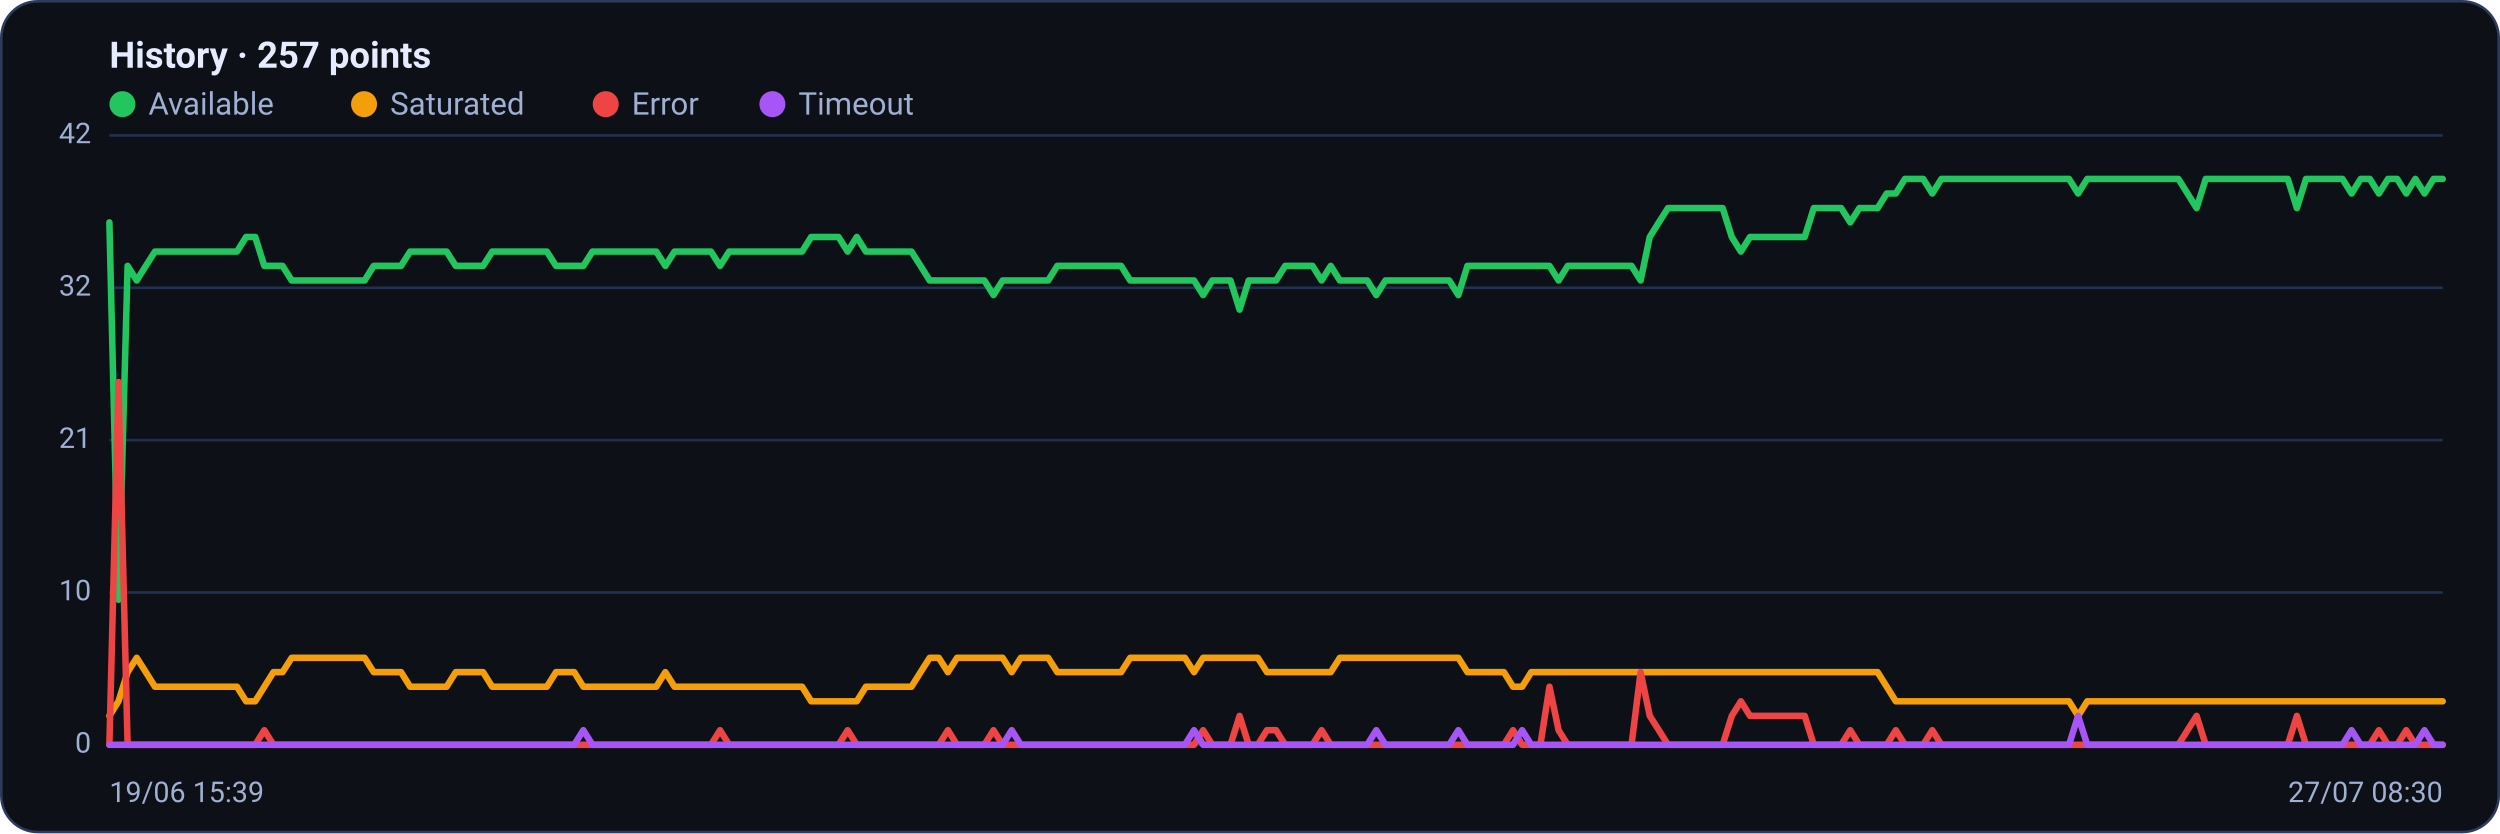
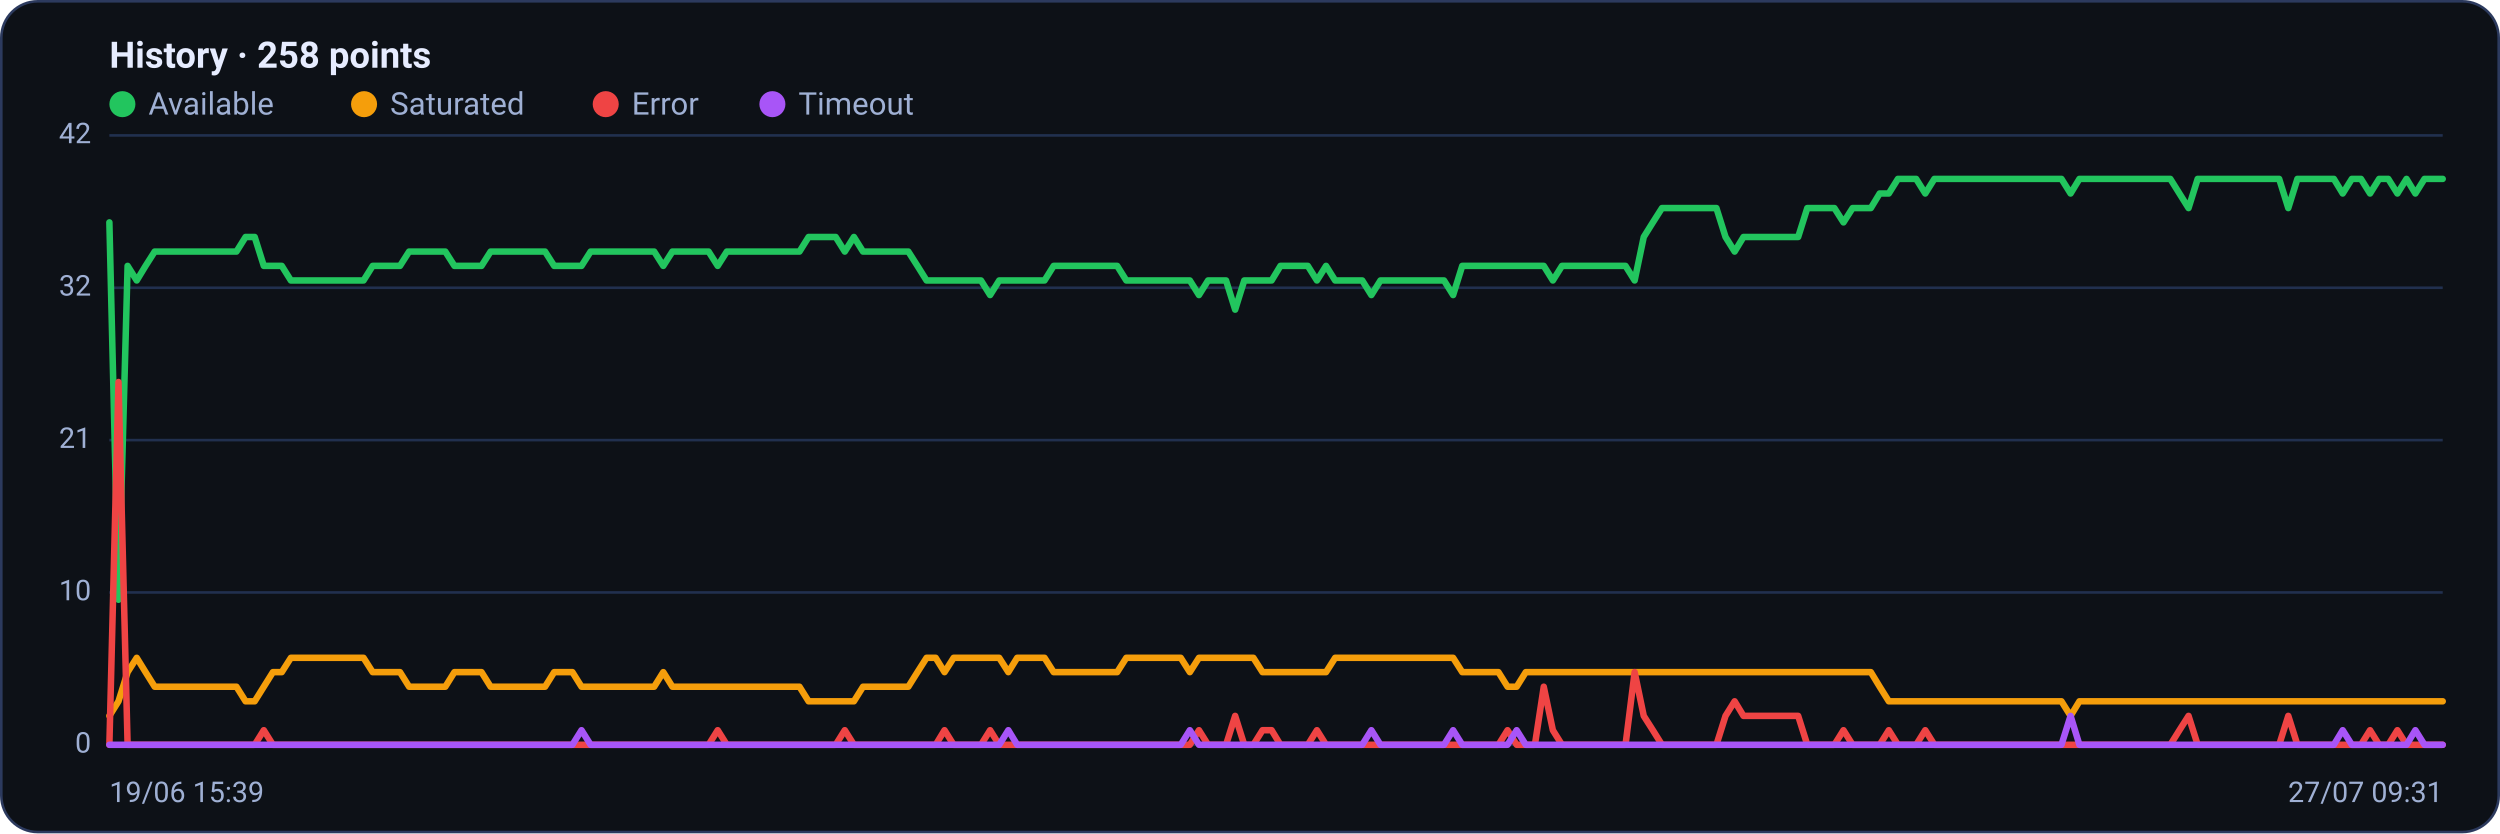
<svg xmlns="http://www.w3.org/2000/svg" viewBox="0 0 960 320" width="960" height="320" font-family="Segoe UI, system-ui, -apple-system, Roboto, Helvetica, Arial, sans-serif" role="img" aria-label="Availability history per region">
  <rect x="0.5" y="0.5" width="959" height="319" rx="14" fill="#0d1117" stroke="#2c3a5e" />
-   <text x="42" y="26" font-size="14" font-weight="600" fill="#e6ecff">History · 257 points</text>
+   <text x="42" y="26" font-size="14" font-weight="600" fill="#e6ecff">History · 258 points</text>
  <circle cx="47" cy="40" r="5" fill="#22c55e" />
  <text x="57" y="44" font-size="12" fill="#9fb0d4">Available</text>
  <circle cx="139.8" cy="40" r="5" fill="#f59e0b" />
  <text x="149.8" y="44" font-size="12" fill="#9fb0d4">Saturated</text>
  <circle cx="232.6" cy="40" r="5" fill="#ef4444" />
  <text x="242.6" y="44" font-size="12" fill="#9fb0d4">Error</text>
  <circle cx="296.6" cy="40" r="5" fill="#a855f7" />
  <text x="306.6" y="44" font-size="12" fill="#9fb0d4">Timeout</text>
  <line x1="42" y1="286.0" x2="938" y2="286.0" stroke="#21304f" stroke-width="1" />
  <text x="35" y="289.0" text-anchor="end" font-size="11" fill="#9fb0d4">0</text>
  <line x1="42" y1="227.5" x2="938" y2="227.5" stroke="#21304f" stroke-width="1" />
  <text x="35" y="230.5" text-anchor="end" font-size="11" fill="#9fb0d4">10</text>
  <line x1="42" y1="169.0" x2="938" y2="169.0" stroke="#21304f" stroke-width="1" />
  <text x="35" y="172.0" text-anchor="end" font-size="11" fill="#9fb0d4">21</text>
  <line x1="42" y1="110.5" x2="938" y2="110.5" stroke="#21304f" stroke-width="1" />
  <text x="35" y="113.5" text-anchor="end" font-size="11" fill="#9fb0d4">32</text>
  <line x1="42" y1="52.0" x2="938" y2="52.0" stroke="#21304f" stroke-width="1" />
  <text x="35" y="55.0" text-anchor="end" font-size="11" fill="#9fb0d4">42</text>
-   <polyline fill="none" stroke="#22c55e" stroke-width="2.5" stroke-linejoin="round" stroke-linecap="round" points="42.0,85.4 45.5,230.3 49.0,102.1 52.5,107.7 56.0,102.1 59.5,96.6 63.0,96.6 66.5,96.6 70.0,96.6 73.5,96.6 77.0,96.6 80.5,96.6 84.0,96.6 87.5,96.6 91.0,96.6 94.5,91.0 98.0,91.0 101.5,102.1 105.0,102.1 108.5,102.1 112.0,107.7 115.5,107.7 119.0,107.7 122.5,107.7 126.0,107.7 129.5,107.7 133.0,107.7 136.5,107.7 140.0,107.7 143.5,102.1 147.0,102.1 150.5,102.1 154.0,102.1 157.5,96.6 161.0,96.6 164.5,96.6 168.0,96.6 171.5,96.6 175.0,102.1 178.5,102.1 182.0,102.1 185.5,102.1 189.0,96.6 192.5,96.6 196.0,96.6 199.5,96.6 203.0,96.6 206.5,96.6 210.0,96.6 213.5,102.1 217.0,102.1 220.5,102.1 224.0,102.1 227.5,96.6 231.0,96.6 234.5,96.6 238.0,96.6 241.5,96.6 245.0,96.6 248.5,96.6 252.0,96.6 255.5,102.1 259.0,96.6 262.5,96.6 266.0,96.6 269.5,96.6 273.0,96.6 276.5,102.1 280.0,96.6 283.5,96.6 287.0,96.6 290.5,96.6 294.0,96.6 297.5,96.6 301.0,96.6 304.5,96.6 308.0,96.6 311.5,91.0 315.0,91.0 318.5,91.0 322.0,91.0 325.5,96.6 329.0,91.0 332.5,96.6 336.0,96.6 339.5,96.6 343.0,96.6 346.5,96.6 350.0,96.6 353.5,102.1 357.0,107.7 360.5,107.7 364.0,107.7 367.5,107.7 371.0,107.7 374.5,107.7 378.0,107.7 381.5,113.3 385.0,107.7 388.5,107.7 392.0,107.7 395.5,107.7 399.0,107.7 402.5,107.7 406.0,102.1 409.5,102.1 413.0,102.1 416.5,102.1 420.0,102.1 423.5,102.1 427.0,102.1 430.5,102.1 434.0,107.7 437.5,107.7 441.0,107.7 444.5,107.7 448.0,107.7 451.5,107.7 455.0,107.7 458.5,107.7 462.0,113.3 465.5,107.7 469.0,107.7 472.5,107.7 476.0,118.9 479.5,107.7 483.0,107.7 486.5,107.7 490.0,107.7 493.5,102.1 497.0,102.1 500.5,102.1 504.0,102.1 507.5,107.7 511.0,102.1 514.5,107.7 518.0,107.7 521.5,107.7 525.0,107.7 528.5,113.3 532.0,107.7 535.5,107.7 539.0,107.7 542.5,107.7 546.0,107.7 549.5,107.7 553.0,107.7 556.5,107.7 560.0,113.3 563.5,102.1 567.0,102.1 570.5,102.1 574.0,102.1 577.5,102.1 581.0,102.1 584.5,102.1 588.0,102.1 591.5,102.1 595.0,102.1 598.5,107.7 602.0,102.1 605.5,102.1 609.0,102.1 612.5,102.1 616.0,102.1 619.5,102.1 623.0,102.1 626.5,102.1 630.0,107.7 633.5,91.0 637.0,85.4 640.5,79.9 644.0,79.9 647.5,79.9 651.0,79.9 654.5,79.9 658.0,79.9 661.5,79.9 665.0,91.0 668.5,96.6 672.0,91.0 675.5,91.0 679.0,91.0 682.5,91.0 686.0,91.0 689.5,91.0 693.0,91.0 696.5,79.9 700.0,79.9 703.5,79.9 707.0,79.9 710.5,85.4 714.0,79.9 717.5,79.9 721.0,79.9 724.5,74.3 728.0,74.3 731.5,68.7 735.0,68.7 738.5,68.7 742.0,74.3 745.5,68.7 749.0,68.7 752.5,68.7 756.0,68.7 759.5,68.7 763.0,68.7 766.5,68.7 770.0,68.7 773.5,68.7 777.0,68.7 780.5,68.7 784.0,68.7 787.5,68.7 791.0,68.7 794.5,68.7 798.0,74.3 801.5,68.7 805.0,68.7 808.5,68.7 812.0,68.7 815.5,68.7 819.0,68.7 822.5,68.7 826.0,68.7 829.5,68.7 833.0,68.7 836.5,68.7 840.0,74.3 843.5,79.9 847.0,68.7 850.5,68.7 854.0,68.7 857.5,68.7 861.0,68.7 864.5,68.7 868.0,68.7 871.5,68.7 875.0,68.7 878.5,68.7 882.0,79.9 885.5,68.7 889.0,68.7 892.5,68.7 896.0,68.7 899.5,68.7 903.0,74.3 906.5,68.7 910.0,68.7 913.5,74.3 917.0,68.7 920.5,68.7 924.0,74.3 927.5,68.7 931.0,74.3 934.5,68.7 938.0,68.7" />
-   <polyline fill="none" stroke="#f59e0b" stroke-width="2.5" stroke-linejoin="round" stroke-linecap="round" points="42.0,274.9 45.5,269.3 49.0,258.1 52.5,252.6 56.0,258.1 59.5,263.7 63.0,263.7 66.5,263.7 70.0,263.7 73.5,263.7 77.0,263.7 80.5,263.7 84.0,263.7 87.5,263.7 91.0,263.7 94.5,269.3 98.0,269.3 101.5,263.7 105.0,258.1 108.5,258.1 112.0,252.6 115.5,252.6 119.0,252.6 122.5,252.6 126.0,252.6 129.5,252.6 133.0,252.6 136.5,252.6 140.0,252.6 143.5,258.1 147.0,258.1 150.5,258.1 154.0,258.1 157.5,263.7 161.0,263.7 164.5,263.7 168.0,263.7 171.5,263.7 175.0,258.1 178.5,258.1 182.0,258.1 185.5,258.1 189.0,263.7 192.5,263.7 196.0,263.7 199.5,263.7 203.0,263.7 206.5,263.7 210.0,263.7 213.5,258.1 217.0,258.1 220.5,258.1 224.0,263.7 227.5,263.7 231.0,263.7 234.5,263.7 238.0,263.7 241.5,263.7 245.0,263.7 248.5,263.7 252.0,263.7 255.5,258.1 259.0,263.7 262.5,263.7 266.0,263.7 269.5,263.7 273.0,263.7 276.5,263.7 280.0,263.7 283.5,263.7 287.0,263.7 290.5,263.7 294.0,263.7 297.5,263.7 301.0,263.7 304.5,263.7 308.0,263.7 311.5,269.3 315.0,269.3 318.5,269.3 322.0,269.3 325.5,269.3 329.0,269.3 332.5,263.7 336.0,263.7 339.5,263.7 343.0,263.7 346.5,263.7 350.0,263.7 353.5,258.1 357.0,252.6 360.5,252.6 364.0,258.1 367.5,252.6 371.0,252.6 374.5,252.6 378.0,252.6 381.5,252.6 385.0,252.6 388.5,258.1 392.0,252.6 395.5,252.6 399.0,252.6 402.5,252.6 406.0,258.1 409.5,258.1 413.0,258.1 416.5,258.1 420.0,258.1 423.5,258.1 427.0,258.1 430.5,258.1 434.0,252.6 437.5,252.6 441.0,252.6 444.5,252.6 448.0,252.6 451.5,252.6 455.0,252.6 458.5,258.1 462.0,252.6 465.5,252.6 469.0,252.6 472.5,252.6 476.0,252.6 479.5,252.6 483.0,252.6 486.5,258.1 490.0,258.1 493.5,258.1 497.0,258.1 500.5,258.1 504.0,258.1 507.5,258.1 511.0,258.1 514.5,252.6 518.0,252.6 521.5,252.6 525.0,252.6 528.5,252.6 532.0,252.6 535.5,252.6 539.0,252.6 542.5,252.6 546.0,252.6 549.5,252.6 553.0,252.6 556.5,252.6 560.0,252.6 563.5,258.1 567.0,258.1 570.5,258.1 574.0,258.1 577.5,258.1 581.0,263.7 584.5,263.7 588.0,258.1 591.5,258.1 595.0,258.1 598.5,258.1 602.0,258.1 605.5,258.1 609.0,258.1 612.5,258.1 616.0,258.1 619.5,258.1 623.0,258.1 626.5,258.1 630.0,258.1 633.5,258.1 637.0,258.1 640.5,258.1 644.0,258.1 647.5,258.1 651.0,258.1 654.5,258.1 658.0,258.1 661.5,258.1 665.0,258.1 668.5,258.1 672.0,258.1 675.5,258.1 679.0,258.1 682.5,258.1 686.0,258.1 689.5,258.1 693.0,258.1 696.5,258.1 700.0,258.1 703.5,258.1 707.0,258.1 710.5,258.1 714.0,258.1 717.5,258.1 721.0,258.1 724.5,263.7 728.0,269.3 731.5,269.3 735.0,269.3 738.5,269.3 742.0,269.3 745.5,269.3 749.0,269.3 752.5,269.3 756.0,269.3 759.5,269.3 763.0,269.3 766.5,269.3 770.0,269.3 773.5,269.3 777.0,269.3 780.5,269.3 784.0,269.3 787.5,269.3 791.0,269.3 794.5,269.3 798.0,274.9 801.5,269.3 805.0,269.3 808.5,269.3 812.0,269.3 815.5,269.3 819.0,269.3 822.5,269.3 826.0,269.3 829.5,269.3 833.0,269.3 836.5,269.3 840.0,269.3 843.5,269.3 847.0,269.3 850.5,269.3 854.0,269.3 857.5,269.3 861.0,269.3 864.5,269.3 868.0,269.3 871.5,269.3 875.0,269.3 878.5,269.3 882.0,269.3 885.5,269.3 889.0,269.3 892.5,269.3 896.0,269.3 899.5,269.3 903.0,269.3 906.5,269.3 910.0,269.3 913.5,269.3 917.0,269.3 920.5,269.3 924.0,269.3 927.5,269.3 931.0,269.3 934.5,269.3 938.0,269.3" />
-   <polyline fill="none" stroke="#ef4444" stroke-width="2.5" stroke-linejoin="round" stroke-linecap="round" points="42.0,286.0 45.5,146.7 49.0,286.0 52.5,286.0 56.0,286.0 59.5,286.0 63.0,286.0 66.5,286.0 70.0,286.0 73.5,286.0 77.0,286.0 80.5,286.0 84.0,286.0 87.5,286.0 91.0,286.0 94.5,286.0 98.0,286.0 101.5,280.4 105.0,286.0 108.5,286.0 112.0,286.0 115.5,286.0 119.0,286.0 122.5,286.0 126.0,286.0 129.5,286.0 133.0,286.0 136.5,286.0 140.0,286.0 143.5,286.0 147.0,286.0 150.5,286.0 154.0,286.0 157.5,286.0 161.0,286.0 164.5,286.0 168.0,286.0 171.5,286.0 175.0,286.0 178.5,286.0 182.0,286.0 185.5,286.0 189.0,286.0 192.5,286.0 196.0,286.0 199.5,286.0 203.0,286.0 206.5,286.0 210.0,286.0 213.5,286.0 217.0,286.0 220.5,286.0 224.0,286.0 227.5,286.0 231.0,286.0 234.5,286.0 238.0,286.0 241.5,286.0 245.0,286.0 248.5,286.0 252.0,286.0 255.5,286.0 259.0,286.0 262.5,286.0 266.0,286.0 269.5,286.0 273.0,286.0 276.5,280.4 280.0,286.0 283.5,286.0 287.0,286.0 290.5,286.0 294.0,286.0 297.5,286.0 301.0,286.0 304.5,286.0 308.0,286.0 311.5,286.0 315.0,286.0 318.5,286.0 322.0,286.0 325.5,280.4 329.0,286.0 332.5,286.0 336.0,286.0 339.5,286.0 343.0,286.0 346.5,286.0 350.0,286.0 353.5,286.0 357.0,286.0 360.5,286.0 364.0,280.4 367.5,286.0 371.0,286.0 374.5,286.0 378.0,286.0 381.5,280.4 385.0,286.0 388.5,286.0 392.0,286.0 395.5,286.0 399.0,286.0 402.5,286.0 406.0,286.0 409.5,286.0 413.0,286.0 416.5,286.0 420.0,286.0 423.5,286.0 427.0,286.0 430.5,286.0 434.0,286.0 437.5,286.0 441.0,286.0 444.5,286.0 448.0,286.0 451.5,286.0 455.0,286.0 458.5,286.0 462.0,280.4 465.5,286.0 469.0,286.0 472.5,286.0 476.0,274.9 479.5,286.0 483.0,286.0 486.5,280.4 490.0,280.4 493.5,286.0 497.0,286.0 500.5,286.0 504.0,286.0 507.5,280.4 511.0,286.0 514.5,286.0 518.0,286.0 521.5,286.0 525.0,286.0 528.5,286.0 532.0,286.0 535.5,286.0 539.0,286.0 542.5,286.0 546.0,286.0 549.5,286.0 553.0,286.0 556.5,286.0 560.0,286.0 563.5,286.0 567.0,286.0 570.5,286.0 574.0,286.0 577.5,286.0 581.0,280.4 584.5,286.0 588.0,286.0 591.5,286.0 595.0,263.7 598.5,280.4 602.0,286.0 605.5,286.0 609.0,286.0 612.5,286.0 616.0,286.0 619.5,286.0 623.0,286.0 626.5,286.0 630.0,258.1 633.5,274.9 637.0,280.4 640.5,286.0 644.0,286.0 647.5,286.0 651.0,286.0 654.5,286.0 658.0,286.0 661.5,286.0 665.0,274.9 668.5,269.3 672.0,274.9 675.5,274.9 679.0,274.9 682.5,274.9 686.0,274.9 689.5,274.9 693.0,274.9 696.5,286.0 700.0,286.0 703.5,286.0 707.0,286.0 710.5,280.4 714.0,286.0 717.5,286.0 721.0,286.0 724.5,286.0 728.0,280.4 731.5,286.0 735.0,286.0 738.5,286.0 742.0,280.4 745.5,286.0 749.0,286.0 752.5,286.0 756.0,286.0 759.5,286.0 763.0,286.0 766.5,286.0 770.0,286.0 773.5,286.0 777.0,286.0 780.5,286.0 784.0,286.0 787.5,286.0 791.0,286.0 794.5,286.0 798.0,286.0 801.5,286.0 805.0,286.0 808.5,286.0 812.0,286.0 815.5,286.0 819.0,286.0 822.5,286.0 826.0,286.0 829.5,286.0 833.0,286.0 836.5,286.0 840.0,280.4 843.5,274.9 847.0,286.0 850.5,286.0 854.0,286.0 857.5,286.0 861.0,286.0 864.5,286.0 868.0,286.0 871.5,286.0 875.0,286.0 878.5,286.0 882.0,274.9 885.5,286.0 889.0,286.0 892.5,286.0 896.0,286.0 899.5,286.0 903.0,286.0 906.5,286.0 910.0,286.0 913.5,280.4 917.0,286.0 920.5,286.0 924.0,280.4 927.5,286.0 931.0,286.0 934.5,286.0 938.0,286.0" />
-   <polyline fill="none" stroke="#a855f7" stroke-width="2.5" stroke-linejoin="round" stroke-linecap="round" points="42.0,286.0 45.5,286.0 49.0,286.0 52.5,286.0 56.0,286.0 59.5,286.0 63.0,286.0 66.5,286.0 70.0,286.0 73.5,286.0 77.0,286.0 80.5,286.0 84.0,286.0 87.5,286.0 91.0,286.0 94.5,286.0 98.0,286.0 101.5,286.0 105.0,286.0 108.5,286.0 112.0,286.0 115.5,286.0 119.0,286.0 122.5,286.0 126.0,286.0 129.5,286.0 133.0,286.0 136.5,286.0 140.0,286.0 143.5,286.0 147.0,286.0 150.5,286.0 154.0,286.0 157.5,286.0 161.0,286.0 164.5,286.0 168.0,286.0 171.5,286.0 175.0,286.0 178.5,286.0 182.0,286.0 185.5,286.0 189.0,286.0 192.5,286.0 196.0,286.0 199.5,286.0 203.0,286.0 206.5,286.0 210.0,286.0 213.5,286.0 217.0,286.0 220.5,286.0 224.0,280.4 227.5,286.0 231.0,286.0 234.5,286.0 238.0,286.0 241.5,286.0 245.0,286.0 248.5,286.0 252.0,286.0 255.5,286.0 259.0,286.0 262.5,286.0 266.0,286.0 269.5,286.0 273.0,286.0 276.5,286.0 280.0,286.0 283.5,286.0 287.0,286.0 290.5,286.0 294.0,286.0 297.5,286.0 301.0,286.0 304.5,286.0 308.0,286.0 311.5,286.0 315.0,286.0 318.5,286.0 322.0,286.0 325.5,286.0 329.0,286.0 332.5,286.0 336.0,286.0 339.5,286.0 343.0,286.0 346.5,286.0 350.0,286.0 353.5,286.0 357.0,286.0 360.5,286.0 364.0,286.0 367.5,286.0 371.0,286.0 374.5,286.0 378.0,286.0 381.5,286.0 385.0,286.0 388.5,280.4 392.0,286.0 395.5,286.0 399.0,286.0 402.5,286.0 406.0,286.0 409.5,286.0 413.0,286.0 416.5,286.0 420.0,286.0 423.5,286.0 427.0,286.0 430.5,286.0 434.0,286.0 437.5,286.0 441.0,286.0 444.5,286.0 448.0,286.0 451.5,286.0 455.0,286.0 458.5,280.4 462.0,286.0 465.5,286.0 469.0,286.0 472.5,286.0 476.0,286.0 479.5,286.0 483.0,286.0 486.5,286.0 490.0,286.0 493.5,286.0 497.0,286.0 500.5,286.0 504.0,286.0 507.5,286.0 511.0,286.0 514.5,286.0 518.0,286.0 521.5,286.0 525.0,286.0 528.5,280.4 532.0,286.0 535.5,286.0 539.0,286.0 542.5,286.0 546.0,286.0 549.5,286.0 553.0,286.0 556.5,286.0 560.0,280.4 563.5,286.0 567.0,286.0 570.5,286.0 574.0,286.0 577.5,286.0 581.0,286.0 584.5,280.4 588.0,286.0 591.5,286.0 595.0,286.0 598.5,286.0 602.0,286.0 605.5,286.0 609.0,286.0 612.5,286.0 616.0,286.0 619.5,286.0 623.0,286.0 626.5,286.0 630.0,286.0 633.5,286.0 637.0,286.0 640.5,286.0 644.0,286.0 647.5,286.0 651.0,286.0 654.5,286.0 658.0,286.0 661.5,286.0 665.0,286.0 668.5,286.0 672.0,286.0 675.5,286.0 679.0,286.0 682.5,286.0 686.0,286.0 689.5,286.0 693.0,286.0 696.5,286.0 700.0,286.0 703.5,286.0 707.0,286.0 710.5,286.0 714.0,286.0 717.5,286.0 721.0,286.0 724.5,286.0 728.0,286.0 731.5,286.0 735.0,286.0 738.5,286.0 742.0,286.0 745.5,286.0 749.0,286.0 752.5,286.0 756.0,286.0 759.5,286.0 763.0,286.0 766.5,286.0 770.0,286.0 773.5,286.0 777.0,286.0 780.5,286.0 784.0,286.0 787.5,286.0 791.0,286.0 794.5,286.0 798.0,274.9 801.5,286.0 805.0,286.0 808.5,286.0 812.0,286.0 815.5,286.0 819.0,286.0 822.5,286.0 826.0,286.0 829.5,286.0 833.0,286.0 836.5,286.0 840.0,286.0 843.5,286.0 847.0,286.0 850.5,286.0 854.0,286.0 857.5,286.0 861.0,286.0 864.5,286.0 868.0,286.0 871.5,286.0 875.0,286.0 878.5,286.0 882.0,286.0 885.5,286.0 889.0,286.0 892.5,286.0 896.0,286.0 899.5,286.0 903.0,280.4 906.5,286.0 910.0,286.0 913.5,286.0 917.0,286.0 920.5,286.0 924.0,286.0 927.5,286.0 931.0,280.4 934.5,286.0 938.0,286.0" />
+   <polyline fill="none" stroke="#22c55e" stroke-width="2.5" stroke-linejoin="round" stroke-linecap="round" points="42.0,85.4 45.5,230.3 49.0,102.1 52.5,107.7 55.9,102.1 59.4,96.6 62.9,96.6 66.4,96.6 69.9,96.6 73.4,96.6 76.9,96.6 80.4,96.6 83.8,96.6 87.3,96.6 90.8,96.6 94.3,91.0 97.8,91.0 101.3,102.1 104.8,102.1 108.2,102.1 111.7,107.7 115.2,107.7 118.7,107.7 122.2,107.7 125.7,107.7 129.2,107.7 132.6,107.7 136.1,107.7 139.6,107.7 143.1,102.1 146.6,102.1 150.1,102.1 153.6,102.1 157.1,96.6 160.5,96.6 164.0,96.6 167.5,96.6 171.0,96.6 174.5,102.1 178.0,102.1 181.5,102.1 184.9,102.1 188.4,96.6 191.9,96.6 195.4,96.6 198.9,96.6 202.4,96.6 205.9,96.6 209.3,96.6 212.8,102.1 216.3,102.1 219.8,102.1 223.3,102.1 226.8,96.6 230.3,96.6 233.8,96.6 237.2,96.6 240.7,96.6 244.2,96.6 247.7,96.6 251.2,96.6 254.7,102.1 258.2,96.6 261.6,96.6 265.1,96.6 268.6,96.6 272.1,96.6 275.6,102.1 279.1,96.6 282.6,96.6 286.0,96.6 289.5,96.6 293.0,96.6 296.5,96.6 300.0,96.6 303.5,96.6 307.0,96.6 310.5,91.0 313.9,91.0 317.4,91.0 320.9,91.0 324.4,96.6 327.9,91.0 331.4,96.6 334.9,96.6 338.3,96.6 341.8,96.6 345.3,96.6 348.8,96.6 352.3,102.1 355.8,107.7 359.3,107.7 362.7,107.7 366.2,107.7 369.7,107.7 373.2,107.7 376.7,107.7 380.2,113.3 383.7,107.7 387.2,107.7 390.6,107.7 394.1,107.7 397.6,107.7 401.1,107.7 404.6,102.1 408.1,102.1 411.6,102.1 415.0,102.1 418.5,102.1 422.0,102.1 425.5,102.1 429.0,102.1 432.5,107.7 436.0,107.7 439.4,107.7 442.9,107.7 446.4,107.7 449.9,107.7 453.4,107.7 456.9,107.7 460.4,113.3 463.9,107.7 467.3,107.7 470.8,107.7 474.3,118.9 477.8,107.7 481.3,107.7 484.8,107.7 488.3,107.7 491.7,102.1 495.2,102.1 498.7,102.1 502.2,102.1 505.7,107.7 509.2,102.1 512.7,107.7 516.1,107.7 519.6,107.7 523.1,107.7 526.6,113.3 530.1,107.7 533.6,107.7 537.1,107.7 540.6,107.7 544.0,107.7 547.5,107.7 551.0,107.7 554.5,107.7 558.0,113.3 561.5,102.1 565.0,102.1 568.4,102.1 571.9,102.1 575.4,102.1 578.9,102.1 582.4,102.1 585.9,102.1 589.4,102.1 592.8,102.1 596.3,107.7 599.8,102.1 603.3,102.1 606.8,102.1 610.3,102.1 613.8,102.1 617.3,102.1 620.7,102.1 624.2,102.1 627.7,107.7 631.2,91.0 634.7,85.4 638.2,79.9 641.7,79.9 645.1,79.9 648.6,79.9 652.1,79.9 655.6,79.9 659.1,79.9 662.6,91.0 666.1,96.6 669.5,91.0 673.0,91.0 676.5,91.0 680.0,91.0 683.5,91.0 687.0,91.0 690.5,91.0 694.0,79.9 697.4,79.9 700.9,79.9 704.4,79.9 707.9,85.4 711.4,79.9 714.9,79.9 718.4,79.9 721.8,74.3 725.3,74.3 728.8,68.7 732.3,68.7 735.8,68.7 739.3,74.3 742.8,68.7 746.2,68.7 749.7,68.7 753.2,68.7 756.7,68.7 760.2,68.7 763.7,68.7 767.2,68.7 770.7,68.7 774.1,68.7 777.6,68.7 781.1,68.7 784.6,68.7 788.1,68.7 791.6,68.7 795.1,74.3 798.5,68.7 802.0,68.7 805.5,68.7 809.0,68.7 812.5,68.7 816.0,68.7 819.5,68.7 822.9,68.7 826.4,68.7 829.9,68.7 833.4,68.7 836.9,74.3 840.4,79.9 843.9,68.7 847.4,68.7 850.8,68.7 854.3,68.7 857.8,68.7 861.3,68.7 864.8,68.7 868.3,68.7 871.8,68.7 875.2,68.7 878.7,79.9 882.2,68.7 885.7,68.7 889.2,68.7 892.7,68.7 896.2,68.7 899.6,74.3 903.1,68.7 906.6,68.7 910.1,74.3 913.6,68.7 917.1,68.7 920.6,74.3 924.1,68.7 927.5,74.3 931.0,68.7 934.5,68.7 938.0,68.7" />
+   <polyline fill="none" stroke="#f59e0b" stroke-width="2.5" stroke-linejoin="round" stroke-linecap="round" points="42.0,274.9 45.5,269.3 49.0,258.1 52.5,252.6 55.9,258.1 59.4,263.7 62.9,263.7 66.4,263.7 69.9,263.7 73.4,263.7 76.9,263.7 80.4,263.7 83.8,263.7 87.3,263.7 90.8,263.7 94.3,269.3 97.8,269.3 101.3,263.7 104.8,258.1 108.2,258.1 111.7,252.6 115.2,252.6 118.7,252.6 122.2,252.6 125.7,252.6 129.2,252.6 132.6,252.6 136.1,252.6 139.6,252.6 143.1,258.1 146.6,258.1 150.1,258.1 153.6,258.1 157.1,263.7 160.5,263.7 164.0,263.7 167.5,263.7 171.0,263.7 174.5,258.1 178.0,258.1 181.5,258.1 184.9,258.1 188.4,263.7 191.9,263.7 195.4,263.7 198.9,263.7 202.4,263.7 205.9,263.7 209.3,263.7 212.8,258.1 216.3,258.1 219.8,258.1 223.3,263.7 226.8,263.7 230.3,263.7 233.8,263.7 237.2,263.7 240.7,263.7 244.2,263.7 247.7,263.7 251.2,263.7 254.7,258.1 258.2,263.7 261.6,263.7 265.1,263.7 268.6,263.7 272.1,263.7 275.6,263.7 279.1,263.7 282.6,263.7 286.0,263.7 289.5,263.7 293.0,263.7 296.5,263.7 300.0,263.7 303.5,263.7 307.0,263.7 310.5,269.3 313.9,269.3 317.4,269.3 320.9,269.3 324.4,269.3 327.9,269.3 331.4,263.7 334.9,263.7 338.3,263.7 341.8,263.7 345.3,263.7 348.8,263.7 352.3,258.1 355.8,252.6 359.3,252.6 362.7,258.1 366.2,252.6 369.7,252.6 373.2,252.6 376.7,252.6 380.2,252.6 383.7,252.6 387.2,258.1 390.6,252.6 394.1,252.6 397.6,252.6 401.1,252.6 404.6,258.1 408.1,258.1 411.6,258.1 415.0,258.1 418.5,258.1 422.0,258.1 425.5,258.1 429.0,258.1 432.5,252.6 436.0,252.6 439.4,252.6 442.9,252.6 446.4,252.6 449.9,252.6 453.4,252.6 456.9,258.1 460.4,252.6 463.9,252.6 467.3,252.6 470.8,252.6 474.3,252.6 477.8,252.6 481.3,252.6 484.8,258.1 488.3,258.1 491.7,258.1 495.2,258.1 498.7,258.1 502.2,258.1 505.7,258.1 509.2,258.1 512.7,252.6 516.1,252.6 519.6,252.6 523.1,252.6 526.6,252.6 530.1,252.6 533.6,252.6 537.1,252.6 540.6,252.6 544.0,252.6 547.5,252.6 551.0,252.6 554.5,252.6 558.0,252.6 561.5,258.1 565.0,258.1 568.4,258.1 571.9,258.1 575.4,258.1 578.9,263.7 582.4,263.7 585.9,258.1 589.4,258.1 592.8,258.1 596.3,258.1 599.8,258.1 603.3,258.1 606.8,258.1 610.3,258.1 613.8,258.1 617.3,258.1 620.7,258.1 624.2,258.1 627.7,258.1 631.2,258.1 634.7,258.1 638.2,258.1 641.7,258.1 645.1,258.1 648.6,258.1 652.1,258.1 655.6,258.1 659.1,258.1 662.6,258.1 666.1,258.1 669.5,258.1 673.0,258.1 676.5,258.1 680.0,258.1 683.5,258.1 687.0,258.1 690.5,258.1 694.0,258.1 697.4,258.1 700.9,258.1 704.4,258.1 707.9,258.1 711.4,258.1 714.9,258.1 718.4,258.1 721.8,263.7 725.3,269.3 728.8,269.3 732.3,269.3 735.8,269.3 739.3,269.3 742.8,269.3 746.2,269.3 749.7,269.3 753.2,269.3 756.7,269.3 760.2,269.3 763.7,269.3 767.2,269.3 770.7,269.3 774.1,269.3 777.6,269.3 781.1,269.3 784.6,269.3 788.1,269.3 791.6,269.3 795.1,274.9 798.5,269.3 802.0,269.3 805.5,269.3 809.0,269.3 812.5,269.3 816.0,269.3 819.5,269.3 822.9,269.3 826.4,269.3 829.9,269.3 833.4,269.3 836.9,269.3 840.4,269.3 843.9,269.3 847.4,269.3 850.8,269.3 854.3,269.3 857.8,269.3 861.3,269.3 864.8,269.3 868.3,269.3 871.8,269.3 875.2,269.3 878.7,269.3 882.2,269.3 885.7,269.3 889.2,269.3 892.7,269.3 896.2,269.3 899.6,269.3 903.1,269.3 906.6,269.3 910.1,269.3 913.6,269.3 917.1,269.3 920.6,269.3 924.1,269.3 927.5,269.3 931.0,269.3 934.5,269.3 938.0,269.3" />
+   <polyline fill="none" stroke="#ef4444" stroke-width="2.5" stroke-linejoin="round" stroke-linecap="round" points="42.0,286.0 45.5,146.7 49.0,286.0 52.5,286.0 55.9,286.0 59.4,286.0 62.9,286.0 66.4,286.0 69.9,286.0 73.4,286.0 76.9,286.0 80.4,286.0 83.8,286.0 87.3,286.0 90.8,286.0 94.3,286.0 97.8,286.0 101.3,280.4 104.8,286.0 108.2,286.0 111.7,286.0 115.2,286.0 118.7,286.0 122.2,286.0 125.7,286.0 129.2,286.0 132.6,286.0 136.1,286.0 139.6,286.0 143.1,286.0 146.6,286.0 150.1,286.0 153.6,286.0 157.1,286.0 160.5,286.0 164.0,286.0 167.5,286.0 171.0,286.0 174.5,286.0 178.0,286.0 181.5,286.0 184.9,286.0 188.4,286.0 191.9,286.0 195.4,286.0 198.9,286.0 202.4,286.0 205.9,286.0 209.3,286.0 212.8,286.0 216.3,286.0 219.8,286.0 223.3,286.0 226.8,286.0 230.3,286.0 233.8,286.0 237.2,286.0 240.7,286.0 244.2,286.0 247.7,286.0 251.2,286.0 254.7,286.0 258.2,286.0 261.6,286.0 265.1,286.0 268.6,286.0 272.1,286.0 275.6,280.4 279.1,286.0 282.6,286.0 286.0,286.0 289.5,286.0 293.0,286.0 296.5,286.0 300.0,286.0 303.5,286.0 307.0,286.0 310.5,286.0 313.9,286.0 317.4,286.0 320.9,286.0 324.4,280.4 327.9,286.0 331.4,286.0 334.9,286.0 338.3,286.0 341.8,286.0 345.3,286.0 348.8,286.0 352.3,286.0 355.8,286.0 359.3,286.0 362.7,280.4 366.2,286.0 369.7,286.0 373.2,286.0 376.7,286.0 380.2,280.4 383.7,286.0 387.2,286.0 390.6,286.0 394.1,286.0 397.6,286.0 401.1,286.0 404.6,286.0 408.1,286.0 411.6,286.0 415.0,286.0 418.5,286.0 422.0,286.0 425.5,286.0 429.0,286.0 432.5,286.0 436.0,286.0 439.4,286.0 442.9,286.0 446.4,286.0 449.9,286.0 453.4,286.0 456.9,286.0 460.4,280.4 463.9,286.0 467.3,286.0 470.8,286.0 474.3,274.9 477.8,286.0 481.3,286.0 484.8,280.4 488.3,280.4 491.7,286.0 495.2,286.0 498.7,286.0 502.2,286.0 505.7,280.4 509.2,286.0 512.7,286.0 516.1,286.0 519.6,286.0 523.1,286.0 526.6,286.0 530.1,286.0 533.6,286.0 537.1,286.0 540.6,286.0 544.0,286.0 547.5,286.0 551.0,286.0 554.5,286.0 558.0,286.0 561.5,286.0 565.0,286.0 568.4,286.0 571.9,286.0 575.4,286.0 578.9,280.4 582.4,286.0 585.9,286.0 589.4,286.0 592.8,263.7 596.3,280.4 599.8,286.0 603.3,286.0 606.8,286.0 610.3,286.0 613.8,286.0 617.3,286.0 620.7,286.0 624.2,286.0 627.7,258.1 631.2,274.9 634.7,280.4 638.2,286.0 641.7,286.0 645.1,286.0 648.6,286.0 652.1,286.0 655.6,286.0 659.1,286.0 662.6,274.9 666.1,269.3 669.5,274.9 673.0,274.9 676.5,274.9 680.0,274.9 683.5,274.9 687.0,274.9 690.5,274.9 694.0,286.0 697.4,286.0 700.9,286.0 704.4,286.0 707.9,280.4 711.4,286.0 714.9,286.0 718.4,286.0 721.8,286.0 725.3,280.4 728.8,286.0 732.3,286.0 735.8,286.0 739.3,280.4 742.8,286.0 746.2,286.0 749.7,286.0 753.2,286.0 756.7,286.0 760.2,286.0 763.7,286.0 767.2,286.0 770.7,286.0 774.1,286.0 777.6,286.0 781.1,286.0 784.6,286.0 788.1,286.0 791.6,286.0 795.1,286.0 798.5,286.0 802.0,286.0 805.5,286.0 809.0,286.0 812.5,286.0 816.0,286.0 819.5,286.0 822.9,286.0 826.4,286.0 829.9,286.0 833.4,286.0 836.9,280.4 840.4,274.9 843.9,286.0 847.4,286.0 850.8,286.0 854.3,286.0 857.8,286.0 861.3,286.0 864.8,286.0 868.3,286.0 871.8,286.0 875.2,286.0 878.7,274.9 882.2,286.0 885.7,286.0 889.2,286.0 892.7,286.0 896.2,286.0 899.6,286.0 903.1,286.0 906.6,286.0 910.1,280.4 913.6,286.0 917.1,286.0 920.6,280.4 924.1,286.0 927.5,286.0 931.0,286.0 934.5,286.0 938.0,286.0" />
+   <polyline fill="none" stroke="#a855f7" stroke-width="2.5" stroke-linejoin="round" stroke-linecap="round" points="42.0,286.0 45.5,286.0 49.0,286.0 52.5,286.0 55.9,286.0 59.4,286.0 62.9,286.0 66.4,286.0 69.9,286.0 73.4,286.0 76.9,286.0 80.4,286.0 83.8,286.0 87.3,286.0 90.8,286.0 94.3,286.0 97.8,286.0 101.3,286.0 104.8,286.0 108.2,286.0 111.7,286.0 115.2,286.0 118.7,286.0 122.2,286.0 125.7,286.0 129.2,286.0 132.6,286.0 136.1,286.0 139.6,286.0 143.1,286.0 146.6,286.0 150.1,286.0 153.6,286.0 157.1,286.0 160.5,286.0 164.0,286.0 167.5,286.0 171.0,286.0 174.5,286.0 178.0,286.0 181.5,286.0 184.9,286.0 188.4,286.0 191.9,286.0 195.4,286.0 198.9,286.0 202.4,286.0 205.9,286.0 209.3,286.0 212.8,286.0 216.3,286.0 219.8,286.0 223.3,280.4 226.8,286.0 230.3,286.0 233.8,286.0 237.2,286.0 240.7,286.0 244.2,286.0 247.7,286.0 251.2,286.0 254.7,286.0 258.2,286.0 261.6,286.0 265.1,286.0 268.6,286.0 272.1,286.0 275.6,286.0 279.1,286.0 282.6,286.0 286.0,286.0 289.5,286.0 293.0,286.0 296.5,286.0 300.0,286.0 303.5,286.0 307.0,286.0 310.5,286.0 313.9,286.0 317.4,286.0 320.9,286.0 324.4,286.0 327.9,286.0 331.4,286.0 334.9,286.0 338.3,286.0 341.8,286.0 345.3,286.0 348.8,286.0 352.3,286.0 355.8,286.0 359.3,286.0 362.7,286.0 366.2,286.0 369.7,286.0 373.2,286.0 376.7,286.0 380.2,286.0 383.7,286.0 387.2,280.4 390.6,286.0 394.1,286.0 397.6,286.0 401.1,286.0 404.6,286.0 408.1,286.0 411.6,286.0 415.0,286.0 418.5,286.0 422.0,286.0 425.5,286.0 429.0,286.0 432.5,286.0 436.0,286.0 439.4,286.0 442.9,286.0 446.4,286.0 449.9,286.0 453.4,286.0 456.9,280.4 460.4,286.0 463.9,286.0 467.3,286.0 470.8,286.0 474.3,286.0 477.8,286.0 481.3,286.0 484.8,286.0 488.3,286.0 491.7,286.0 495.2,286.0 498.7,286.0 502.2,286.0 505.7,286.0 509.2,286.0 512.7,286.0 516.1,286.0 519.6,286.0 523.1,286.0 526.6,280.4 530.1,286.0 533.6,286.0 537.1,286.0 540.6,286.0 544.0,286.0 547.5,286.0 551.0,286.0 554.5,286.0 558.0,280.4 561.5,286.0 565.0,286.0 568.4,286.0 571.9,286.0 575.4,286.0 578.9,286.0 582.4,280.4 585.9,286.0 589.4,286.0 592.8,286.0 596.3,286.0 599.8,286.0 603.3,286.0 606.8,286.0 610.3,286.0 613.8,286.0 617.3,286.0 620.7,286.0 624.2,286.0 627.7,286.0 631.2,286.0 634.7,286.0 638.2,286.0 641.7,286.0 645.1,286.0 648.6,286.0 652.1,286.0 655.6,286.0 659.1,286.0 662.6,286.0 666.1,286.0 669.5,286.0 673.0,286.0 676.5,286.0 680.0,286.0 683.5,286.0 687.0,286.0 690.5,286.0 694.0,286.0 697.4,286.0 700.9,286.0 704.4,286.0 707.9,286.0 711.4,286.0 714.9,286.0 718.4,286.0 721.8,286.0 725.3,286.0 728.8,286.0 732.3,286.0 735.8,286.0 739.3,286.0 742.8,286.0 746.2,286.0 749.7,286.0 753.2,286.0 756.7,286.0 760.2,286.0 763.7,286.0 767.2,286.0 770.7,286.0 774.1,286.0 777.6,286.0 781.1,286.0 784.6,286.0 788.1,286.0 791.6,286.0 795.1,274.9 798.5,286.0 802.0,286.0 805.5,286.0 809.0,286.0 812.5,286.0 816.0,286.0 819.5,286.0 822.9,286.0 826.4,286.0 829.9,286.0 833.4,286.0 836.9,286.0 840.4,286.0 843.9,286.0 847.4,286.0 850.8,286.0 854.3,286.0 857.8,286.0 861.3,286.0 864.8,286.0 868.3,286.0 871.8,286.0 875.2,286.0 878.7,286.0 882.2,286.0 885.7,286.0 889.2,286.0 892.7,286.0 896.2,286.0 899.6,280.4 903.1,286.0 906.6,286.0 910.1,286.0 913.6,286.0 917.1,286.0 920.6,286.0 924.1,286.0 927.5,280.4 931.0,286.0 934.5,286.0 938.0,286.0" />
  <text x="42" y="308" font-size="11" fill="#9fb0d4">19/06 15:39</text>
-   <text x="938" y="308" text-anchor="end" font-size="11" fill="#9fb0d4">27/07 08:30</text>
+   <text x="938" y="308" text-anchor="end" font-size="11" fill="#9fb0d4">27/07 09:31</text>
</svg>
